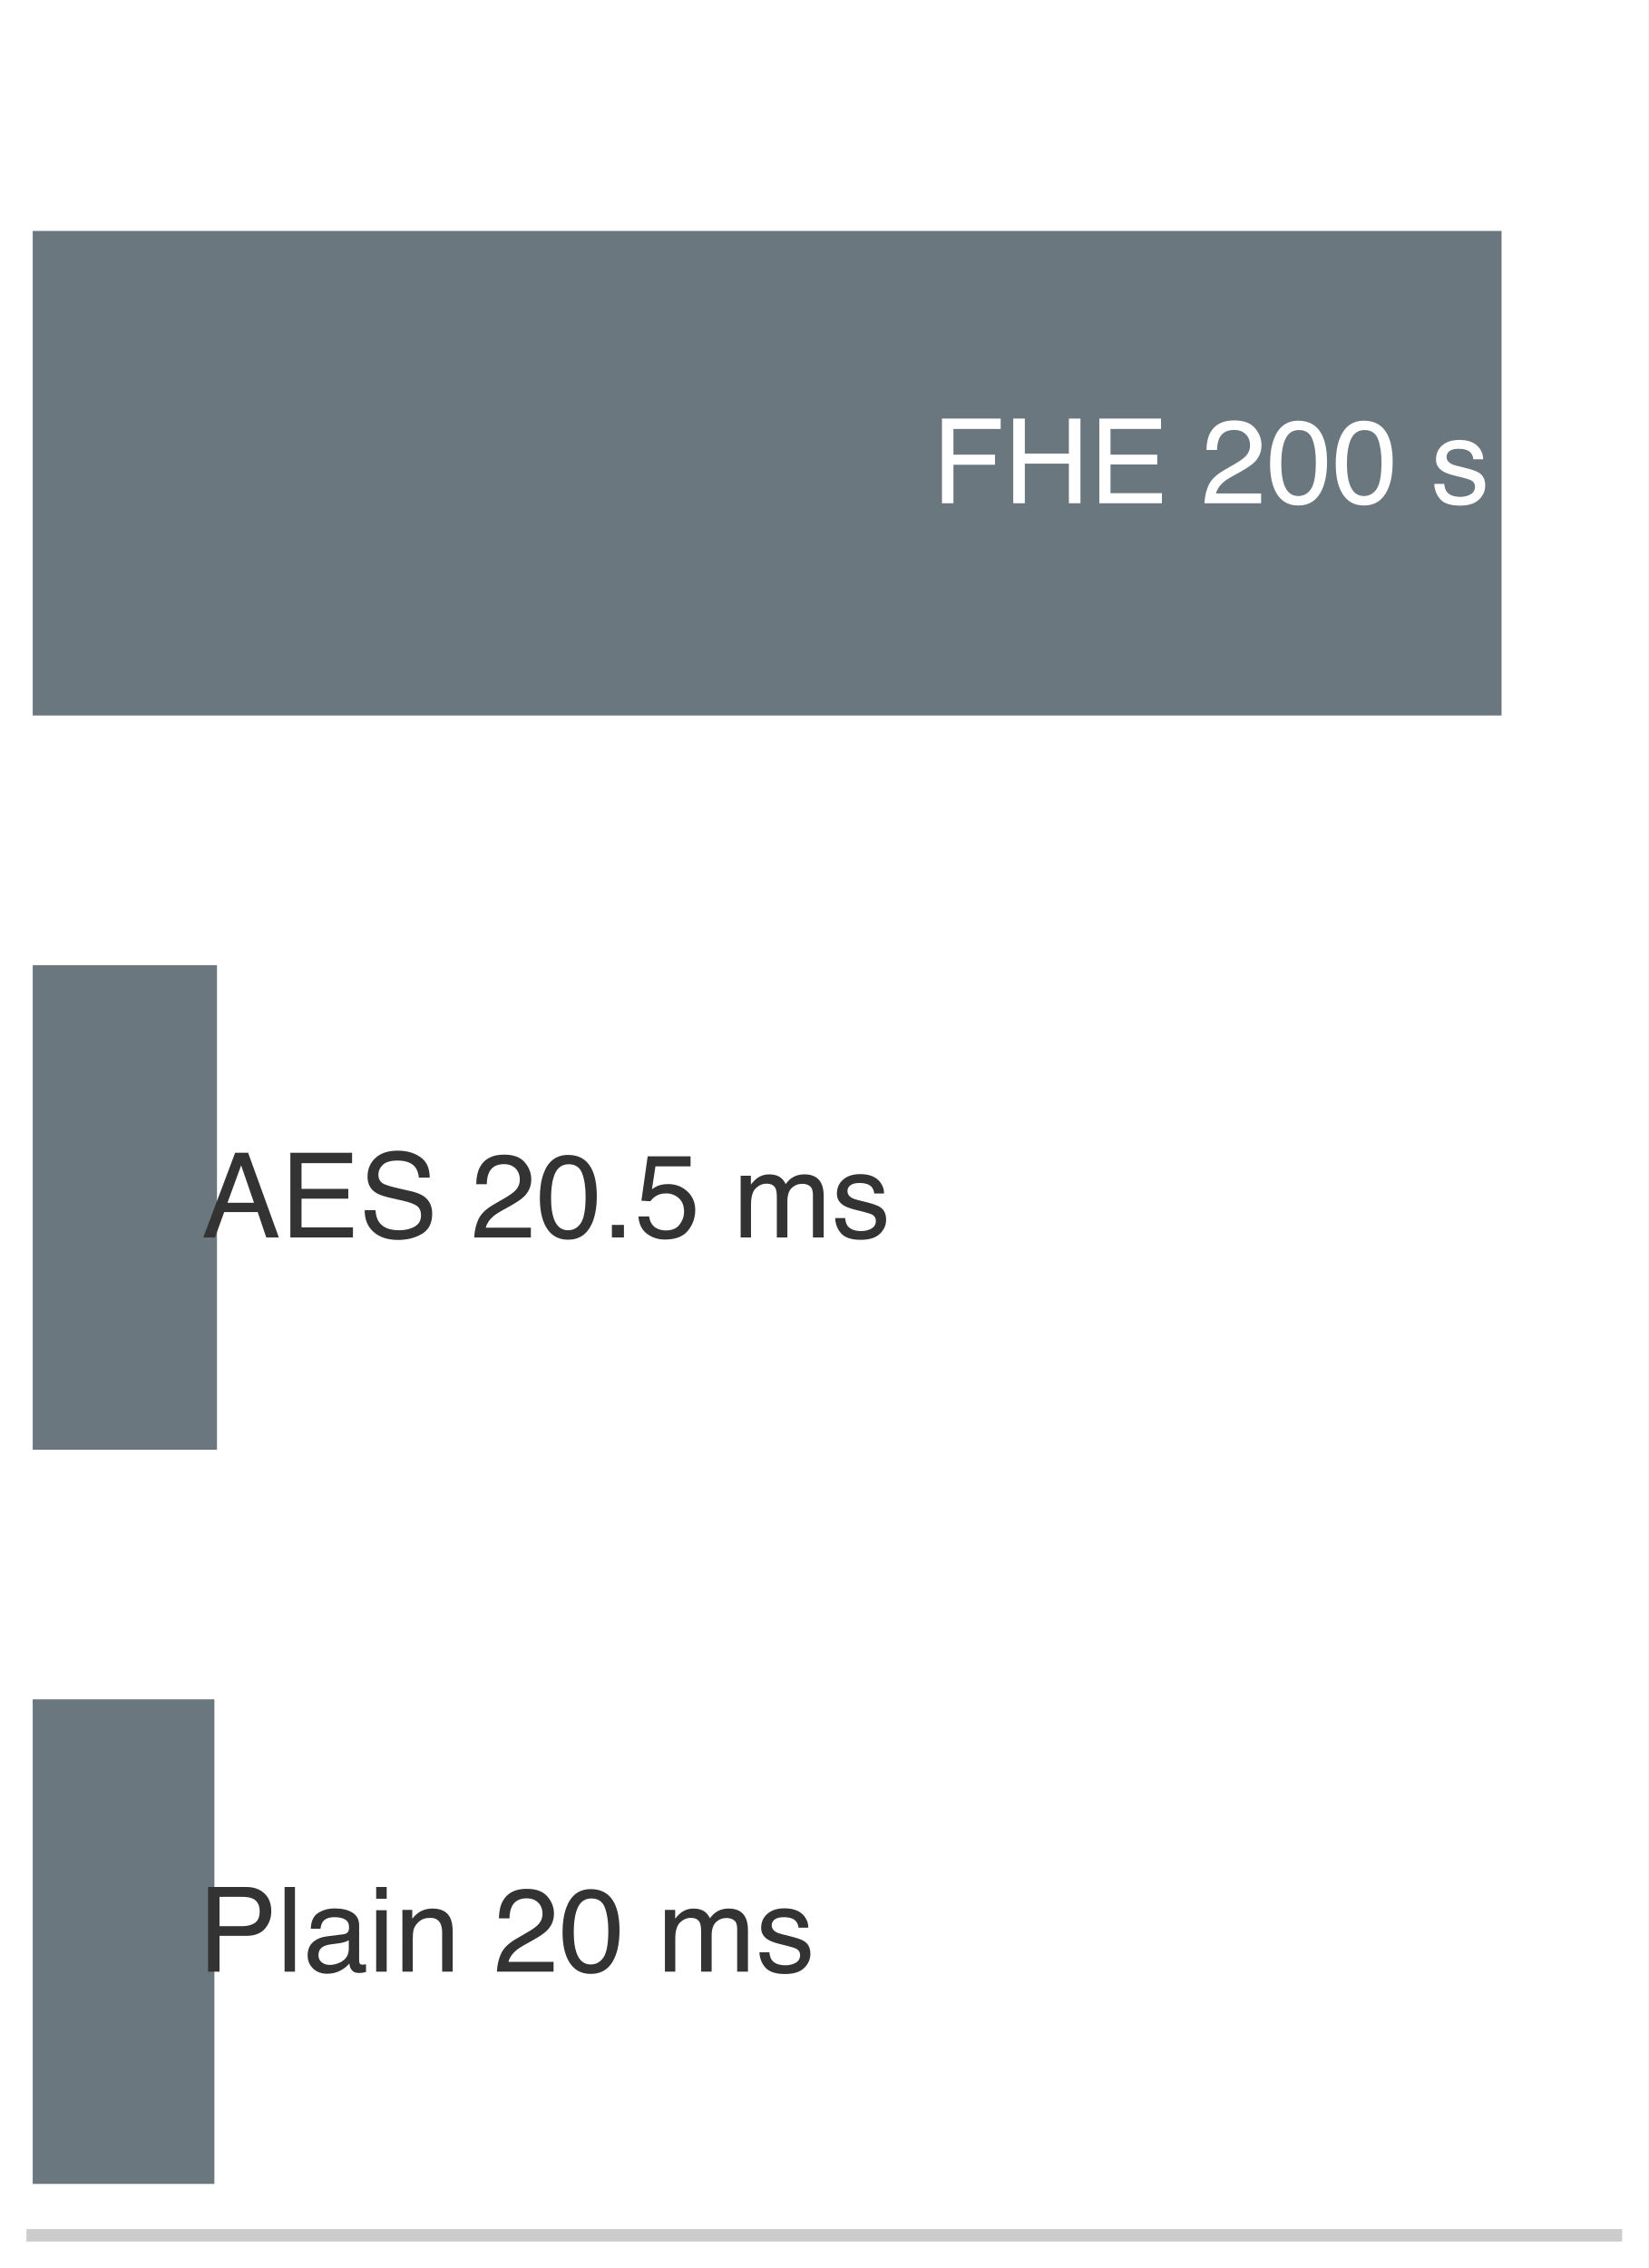
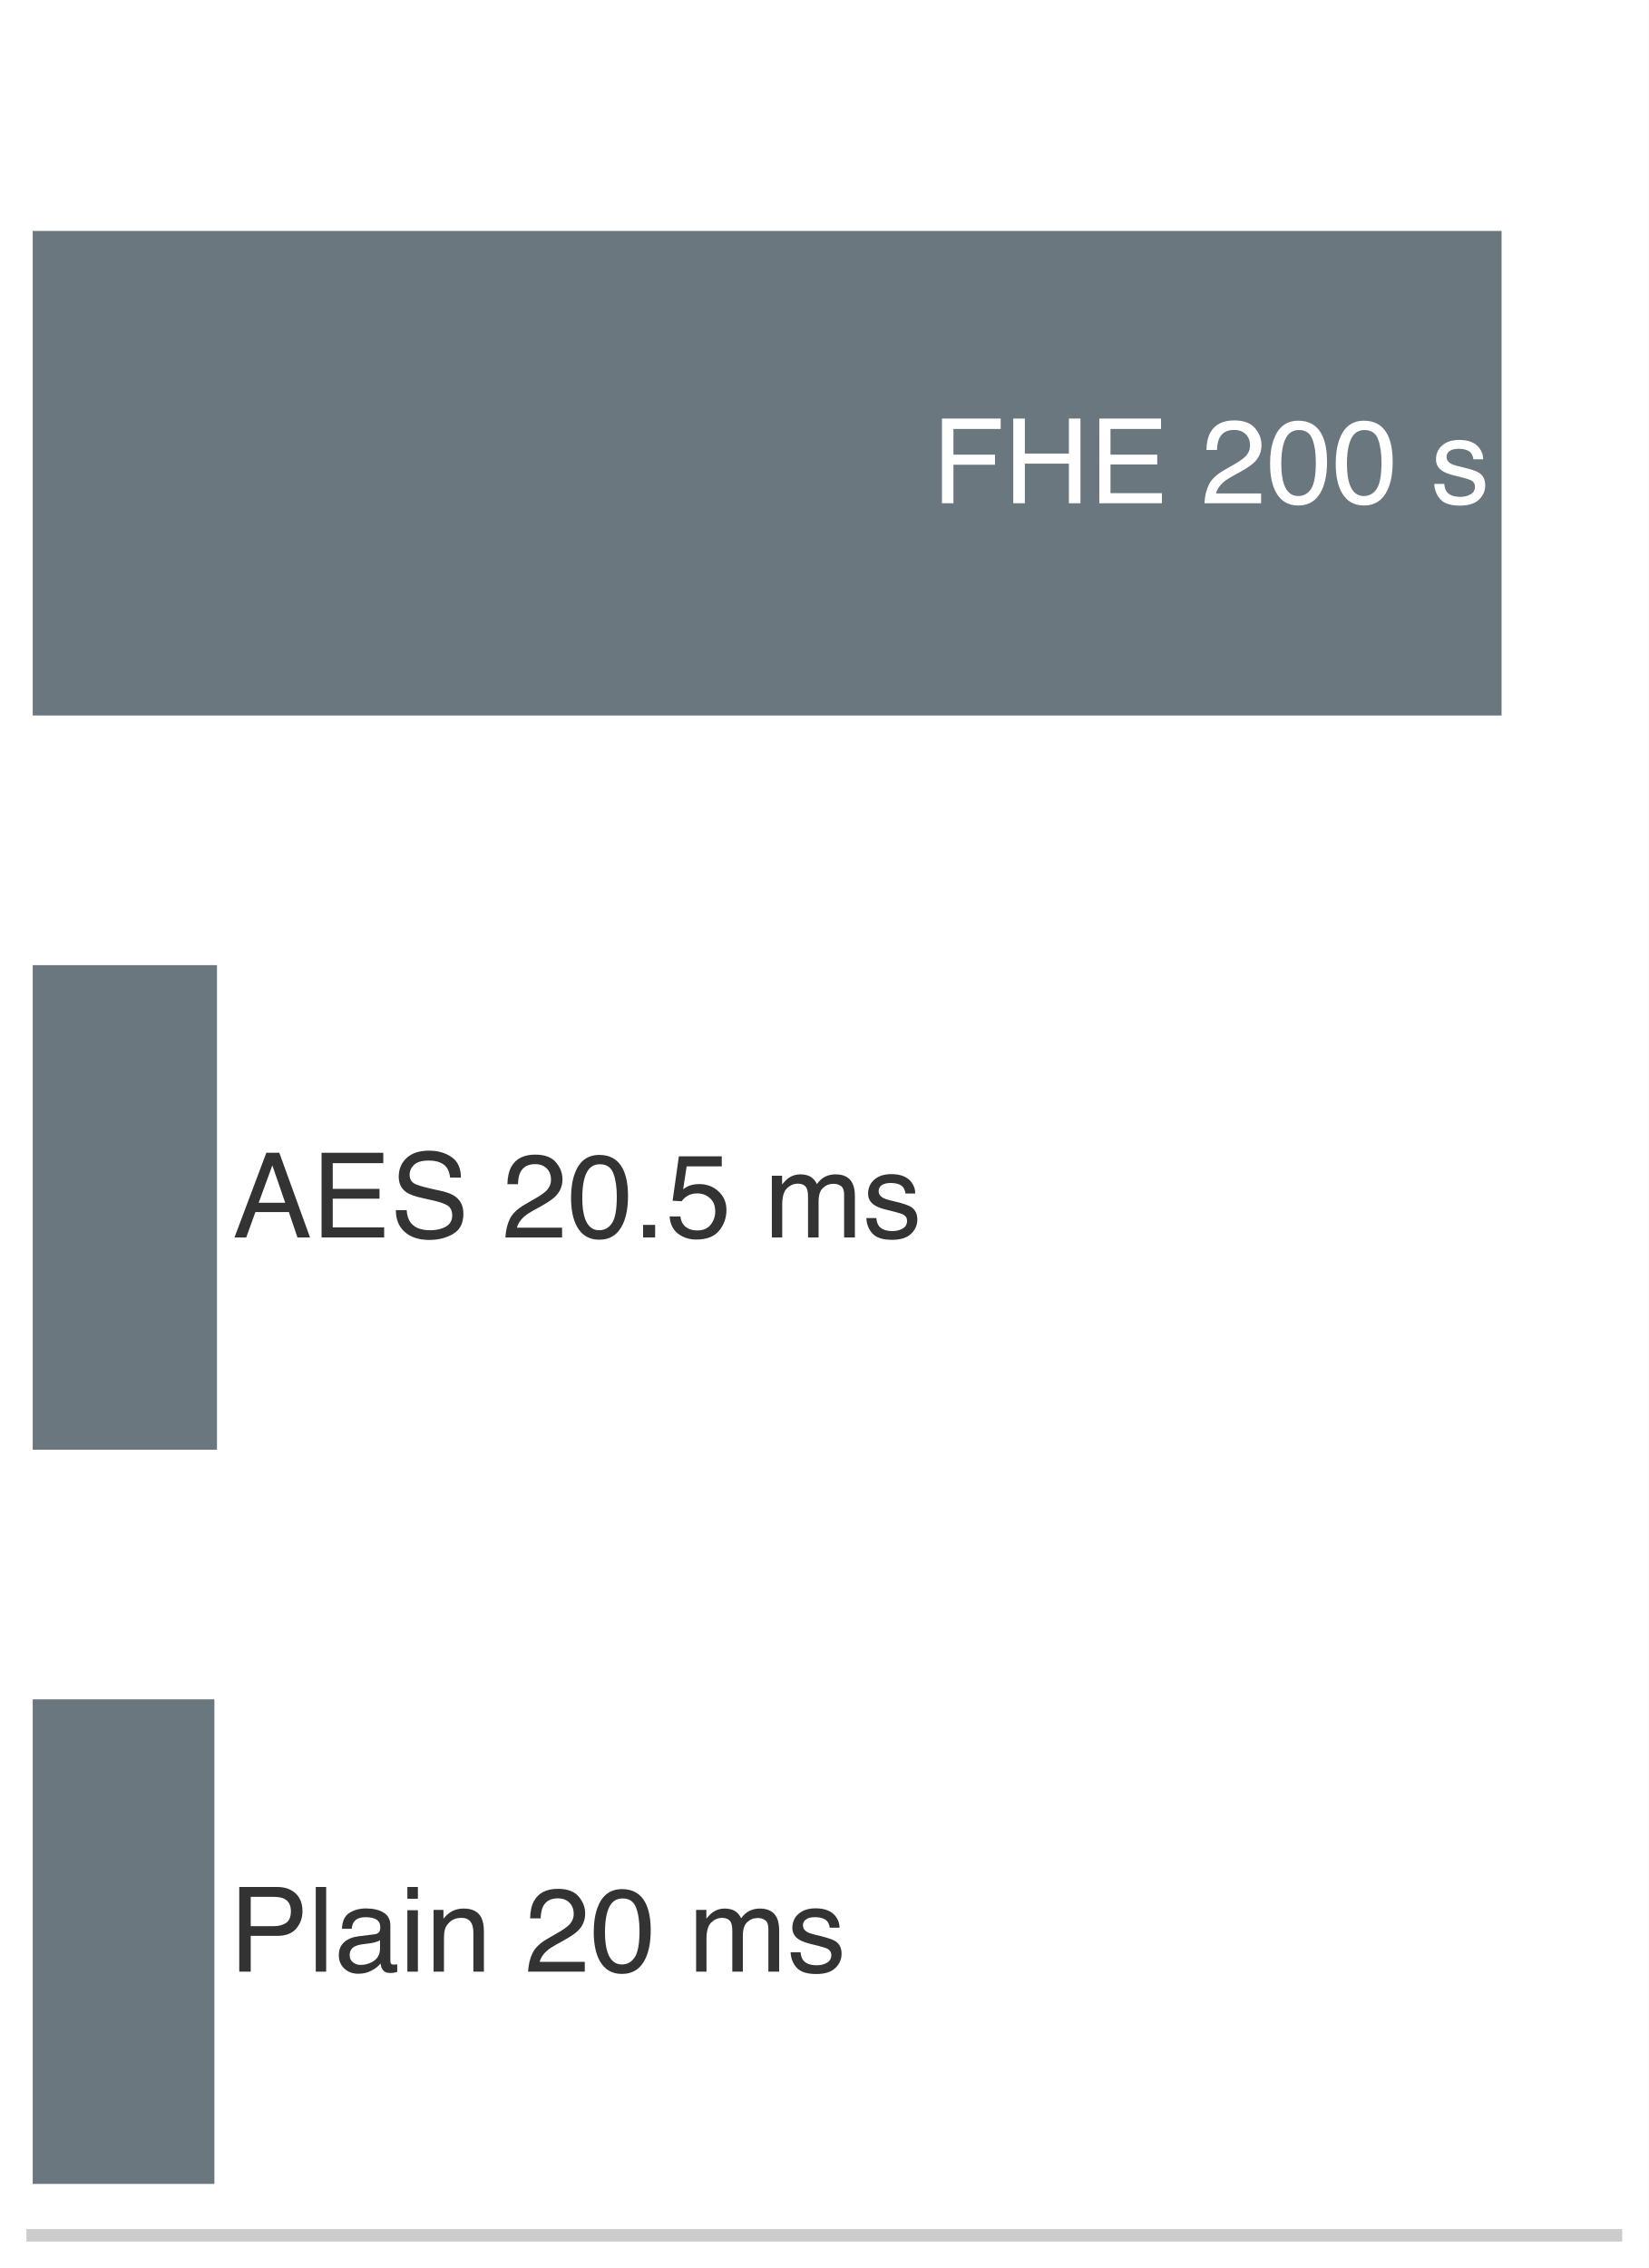
<svg xmlns="http://www.w3.org/2000/svg" xmlns:xlink="http://www.w3.org/1999/xlink" width="72.63pt" height="99.9pt" viewBox="0 0 72.63 99.9" version="1.1">
  <defs>
    <style type="text/css">*{stroke-linejoin: round; stroke-linecap: butt}</style>
  </defs>
  <g id="figure_1">
    <g id="patch_1">
      <path d="M 0 99.9 L 72.63 99.9 L 72.63 0 L 0 0 z " style="fill: #ffffff" />
    </g>
    <g id="axes_1">
      <g id="patch_2">
        <path d="M 1.44 98.46 L 71.19 98.46 L 71.19 1.44 L 1.44 1.44 z " style="fill: #ffffff" />
      </g>
      <g id="patch_3">
        <path d="M 1.44 31.516 L 66.152 31.516 L 66.152 10.172 L 1.44 10.172 z " clip-path="url(#p879ee31a35)" style="fill: #5e6b73; opacity: 0.92" />
      </g>
      <g id="patch_4">
        <path d="M 1.44 63.856 L 9.559 63.856 L 9.559 42.512 L 1.44 42.512 z " clip-path="url(#p879ee31a35)" style="fill: #5e6b73; opacity: 0.92" />
      </g>
      <g id="patch_5">
        <path d="M 1.44 96.196 L 9.445 96.196 L 9.445 74.852 L 1.44 74.852 z " clip-path="url(#p879ee31a35)" style="fill: #5e6b73; opacity: 0.92" />
      </g>
      <g id="matplotlib.axis_1" />
      <g id="matplotlib.axis_2" />
      <g id="patch_6">
        <path d="M 1.44 98.46 L 71.19 98.46 " style="fill: none; stroke: #cccccc; stroke-width: 0.55; stroke-linejoin: miter; stroke-linecap: square" />
      </g>
      <g id="text_1">
        <g style="fill: #ffffff" transform="translate(41.05443 22.16716) scale(0.052 -0.052)">
          <defs>
            <path id="Helvetica-46" d="M 547 4591 L 3731 4591 L 3731 4028 L 1169 4028 L 1169 2634 L 3422 2634 L 3422 2088 L 1169 2088 L 1169 0 L 547 0 L 547 4591 z " transform="scale(0.015625)" />
            <path id="Helvetica-48" d="M 503 4591 L 1131 4591 L 1131 2694 L 3519 2694 L 3519 4591 L 4147 4591 L 4147 0 L 3519 0 L 3519 2147 L 1131 2147 L 1131 0 L 503 0 L 503 4591 z " transform="scale(0.015625)" />
            <path id="Helvetica-45" d="M 547 4591 L 3894 4591 L 3894 4028 L 1153 4028 L 1153 2634 L 3688 2634 L 3688 2103 L 1153 2103 L 1153 547 L 3941 547 L 3941 0 L 547 0 L 547 4591 z M 2244 4591 L 2244 4591 z " transform="scale(0.015625)" />
            <path id="Helvetica-20" transform="scale(0.015625)" />
            <path id="Helvetica-32" d="M 200 0 Q 231 578 439 1006 Q 647 1434 1250 1784 L 1850 2131 Q 2253 2366 2416 2531 Q 2672 2791 2672 3125 Q 2672 3516 2437 3745 Q 2203 3975 1813 3975 Q 1234 3975 1013 3538 Q 894 3303 881 2888 L 309 2888 Q 319 3472 525 3841 Q 891 4491 1816 4491 Q 2584 4491 2939 4075 Q 3294 3659 3294 3150 Q 3294 2613 2916 2231 Q 2697 2009 2131 1694 L 1703 1456 Q 1397 1288 1222 1134 Q 909 863 828 531 L 3272 531 L 3272 0 L 200 0 z " transform="scale(0.015625)" />
            <path id="Helvetica-30" d="M 1731 4475 Q 2600 4475 2988 3759 Q 3288 3206 3288 2244 Q 3288 1331 3016 734 Q 2622 -122 1728 -122 Q 922 -122 528 578 Q 200 1163 200 2147 Q 200 2909 397 3456 Q 766 4475 1731 4475 z M 1725 391 Q 2163 391 2422 778 Q 2681 1166 2681 2222 Q 2681 2984 2493 3476 Q 2306 3969 1766 3969 Q 1269 3969 1039 3501 Q 809 3034 809 2125 Q 809 1441 956 1025 Q 1181 391 1725 391 z " transform="scale(0.015625)" />
            <path id="Helvetica-73" d="M 747 1050 Q 772 769 888 619 Q 1100 347 1625 347 Q 1938 347 2175 483 Q 2413 619 2413 903 Q 2413 1119 2222 1231 Q 2100 1300 1741 1391 L 1294 1503 Q 866 1609 663 1741 Q 300 1969 300 2372 Q 300 2847 642 3140 Q 984 3434 1563 3434 Q 2319 3434 2653 2991 Q 2863 2709 2856 2384 L 2325 2384 Q 2309 2575 2191 2731 Q 1997 2953 1519 2953 Q 1200 2953 1036 2831 Q 872 2709 872 2509 Q 872 2291 1088 2159 Q 1213 2081 1456 2022 L 1828 1931 Q 2434 1784 2641 1647 Q 2969 1431 2969 969 Q 2969 522 2630 197 Q 2291 -128 1597 -128 Q 850 -128 539 211 Q 228 550 206 1050 L 747 1050 z M 1578 3428 L 1578 3428 z " transform="scale(0.015625)" />
          </defs>
          <use xlink:href="#Helvetica-46" />
          <use xlink:href="#Helvetica-48" transform="translate(61.08398 0)" />
          <use xlink:href="#Helvetica-45" transform="translate(133.3008 0)" />
          <use xlink:href="#Helvetica-20" transform="translate(200 0)" />
          <use xlink:href="#Helvetica-32" transform="translate(227.7832 0)" />
          <use xlink:href="#Helvetica-30" transform="translate(283.3984 0)" />
          <use xlink:href="#Helvetica-30" transform="translate(339.0137 0)" />
          <use xlink:href="#Helvetica-20" transform="translate(394.6289 0)" />
          <use xlink:href="#Helvetica-73" transform="translate(422.4121 0)" />
        </g>
      </g>
      <g id="text_2">
-         <g style="fill: #333333" transform="translate(8.879047 54.50716) scale(0.052 -0.052)">
+         <g style="fill: #333333" transform="translate(10.25366 54.50716) scale(0.052 -0.052)">
          <defs>
            <path id="Helvetica-41" d="M 2844 1881 L 2147 3909 L 1406 1881 L 2844 1881 z M 1822 4591 L 2525 4591 L 4191 0 L 3509 0 L 3044 1375 L 1228 1375 L 731 0 L 94 0 L 1822 4591 z " transform="scale(0.015625)" />
            <path id="Helvetica-53" d="M 894 1481 Q 916 1091 1078 847 Q 1388 391 2169 391 Q 2519 391 2806 491 Q 3363 684 3363 1184 Q 3363 1559 3128 1719 Q 2891 1875 2384 1991 L 1763 2131 Q 1153 2269 900 2434 Q 463 2722 463 3294 Q 463 3913 891 4309 Q 1319 4706 2103 4706 Q 2825 4706 3329 4357 Q 3834 4009 3834 3244 L 3250 3244 Q 3203 3613 3050 3809 Q 2766 4169 2084 4169 Q 1534 4169 1293 3937 Q 1053 3706 1053 3400 Q 1053 3063 1334 2906 Q 1519 2806 2169 2656 L 2813 2509 Q 3278 2403 3531 2219 Q 3969 1897 3969 1284 Q 3969 522 3414 194 Q 2859 -134 2125 -134 Q 1269 -134 784 303 Q 300 738 309 1481 L 894 1481 z M 2150 4716 L 2150 4716 z " transform="scale(0.015625)" />
            <path id="Helvetica-2e" d="M 547 681 L 1200 681 L 1200 0 L 547 0 L 547 681 z " transform="scale(0.015625)" />
            <path id="Helvetica-35" d="M 791 1141 Q 847 659 1238 475 Q 1438 381 1700 381 Q 2200 381 2440 700 Q 2681 1019 2681 1406 Q 2681 1875 2395 2131 Q 2109 2388 1709 2388 Q 1419 2388 1211 2275 Q 1003 2163 856 1963 L 369 1991 L 709 4400 L 3034 4400 L 3034 3856 L 1131 3856 L 941 2613 Q 1097 2731 1238 2791 Q 1488 2894 1816 2894 Q 2431 2894 2859 2497 Q 3288 2100 3288 1491 Q 3288 856 2895 371 Q 2503 -113 1644 -113 Q 1097 -113 676 195 Q 256 503 206 1141 L 791 1141 z " transform="scale(0.015625)" />
            <path id="Helvetica-6d" d="M 413 3347 L 969 3347 L 969 2872 Q 1169 3119 1331 3231 Q 1609 3422 1963 3422 Q 2363 3422 2606 3225 Q 2744 3113 2856 2894 Q 3044 3163 3297 3292 Q 3550 3422 3866 3422 Q 4541 3422 4784 2934 Q 4916 2672 4916 2228 L 4916 0 L 4331 0 L 4331 2325 Q 4331 2659 4164 2784 Q 3997 2909 3756 2909 Q 3425 2909 3186 2687 Q 2947 2466 2947 1947 L 2947 0 L 2375 0 L 2375 2184 Q 2375 2525 2294 2681 Q 2166 2916 1816 2916 Q 1497 2916 1236 2669 Q 975 2422 975 1775 L 975 0 L 413 0 L 413 3347 z " transform="scale(0.015625)" />
          </defs>
          <use xlink:href="#Helvetica-41" />
          <use xlink:href="#Helvetica-45" transform="translate(66.69922 0)" />
          <use xlink:href="#Helvetica-53" transform="translate(133.3984 0)" />
          <use xlink:href="#Helvetica-20" transform="translate(200.0977 0)" />
          <use xlink:href="#Helvetica-32" transform="translate(227.8809 0)" />
          <use xlink:href="#Helvetica-30" transform="translate(283.4961 0)" />
          <use xlink:href="#Helvetica-2e" transform="translate(339.1113 0)" />
          <use xlink:href="#Helvetica-35" transform="translate(366.8945 0)" />
          <use xlink:href="#Helvetica-20" transform="translate(422.5098 0)" />
          <use xlink:href="#Helvetica-6d" transform="translate(450.293 0)" />
          <use xlink:href="#Helvetica-73" transform="translate(533.5938 0)" />
        </g>
      </g>
      <g id="text_3">
-         <g style="fill: #333333" transform="translate(8.721255 86.84716) scale(0.052 -0.052)">
+         <g style="fill: #333333" transform="translate(10.09587 86.84716) scale(0.052 -0.052)">
          <defs>
            <path id="Helvetica-50" d="M 547 4591 L 2613 4591 Q 3225 4591 3600 4245 Q 3975 3900 3975 3275 Q 3975 2738 3640 2339 Q 3306 1941 2613 1941 L 1169 1941 L 1169 0 L 547 0 L 547 4591 z M 3347 3272 Q 3347 3778 2972 3959 Q 2766 4056 2406 4056 L 1169 4056 L 1169 2466 L 2406 2466 Q 2825 2466 3086 2644 Q 3347 2822 3347 3272 z " transform="scale(0.015625)" />
            <path id="Helvetica-6c" d="M 428 4591 L 991 4591 L 991 0 L 428 0 L 428 4591 z " transform="scale(0.015625)" />
            <path id="Helvetica-61" d="M 844 891 Q 844 647 1022 506 Q 1200 366 1444 366 Q 1741 366 2019 503 Q 2488 731 2488 1250 L 2488 1703 Q 2384 1638 2221 1594 Q 2059 1550 1903 1531 L 1563 1488 Q 1256 1447 1103 1359 Q 844 1213 844 891 z M 2206 2028 Q 2400 2053 2466 2191 Q 2503 2266 2503 2406 Q 2503 2694 2298 2823 Q 2094 2953 1713 2953 Q 1272 2953 1088 2716 Q 984 2584 953 2325 L 428 2325 Q 444 2944 830 3186 Q 1216 3428 1725 3428 Q 2316 3428 2684 3203 Q 3050 2978 3050 2503 L 3050 575 Q 3050 488 3086 434 Q 3122 381 3238 381 Q 3275 381 3322 386 Q 3369 391 3422 400 L 3422 -16 Q 3291 -53 3222 -62 Q 3153 -72 3034 -72 Q 2744 -72 2613 134 Q 2544 244 2516 444 Q 2344 219 2022 53 Q 1700 -113 1313 -113 Q 847 -113 551 170 Q 256 453 256 878 Q 256 1344 547 1600 Q 838 1856 1309 1916 L 2206 2028 z M 1741 3428 L 1741 3428 z " transform="scale(0.015625)" />
            <path id="Helvetica-69" d="M 413 3331 L 984 3331 L 984 0 L 413 0 L 413 3331 z M 413 4591 L 984 4591 L 984 3953 L 413 3953 L 413 4591 z " transform="scale(0.015625)" />
            <path id="Helvetica-6e" d="M 413 3347 L 947 3347 L 947 2872 Q 1184 3166 1450 3294 Q 1716 3422 2041 3422 Q 2753 3422 3003 2925 Q 3141 2653 3141 2147 L 3141 0 L 2569 0 L 2569 2109 Q 2569 2416 2478 2603 Q 2328 2916 1934 2916 Q 1734 2916 1606 2875 Q 1375 2806 1200 2600 Q 1059 2434 1017 2257 Q 975 2081 975 1753 L 975 0 L 413 0 L 413 3347 z M 1734 3428 L 1734 3428 z " transform="scale(0.015625)" />
          </defs>
          <use xlink:href="#Helvetica-50" />
          <use xlink:href="#Helvetica-6c" transform="translate(66.69922 0)" />
          <use xlink:href="#Helvetica-61" transform="translate(88.91602 0)" />
          <use xlink:href="#Helvetica-69" transform="translate(144.5312 0)" />
          <use xlink:href="#Helvetica-6e" transform="translate(166.748 0)" />
          <use xlink:href="#Helvetica-20" transform="translate(222.3633 0)" />
          <use xlink:href="#Helvetica-32" transform="translate(250.1465 0)" />
          <use xlink:href="#Helvetica-30" transform="translate(305.7617 0)" />
          <use xlink:href="#Helvetica-20" transform="translate(361.377 0)" />
          <use xlink:href="#Helvetica-6d" transform="translate(389.1602 0)" />
          <use xlink:href="#Helvetica-73" transform="translate(472.4609 0)" />
        </g>
      </g>
    </g>
  </g>
  <defs>
    <clipPath id="p879ee31a35">
      <rect x="1.44" y="1.44" width="69.75" height="97.02" />
    </clipPath>
  </defs>
</svg>
